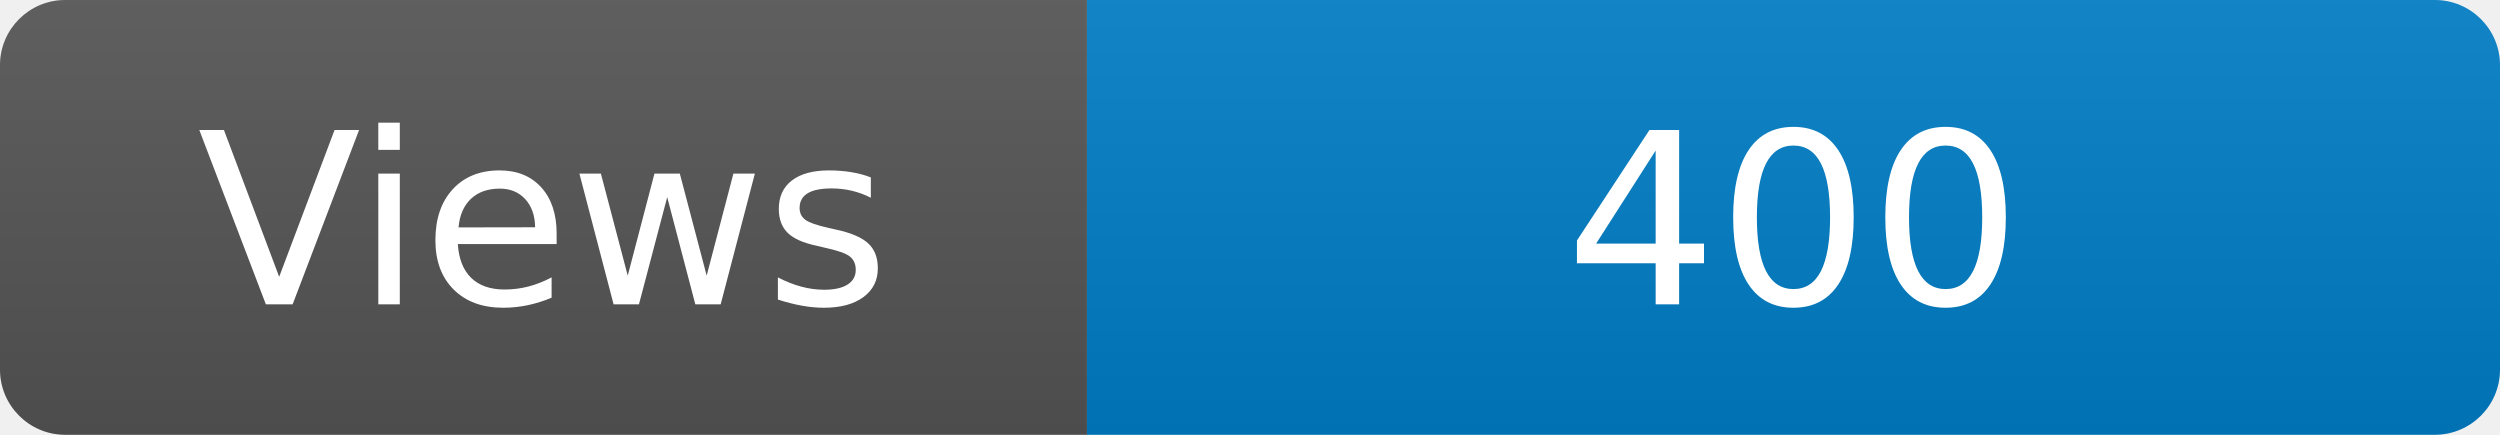
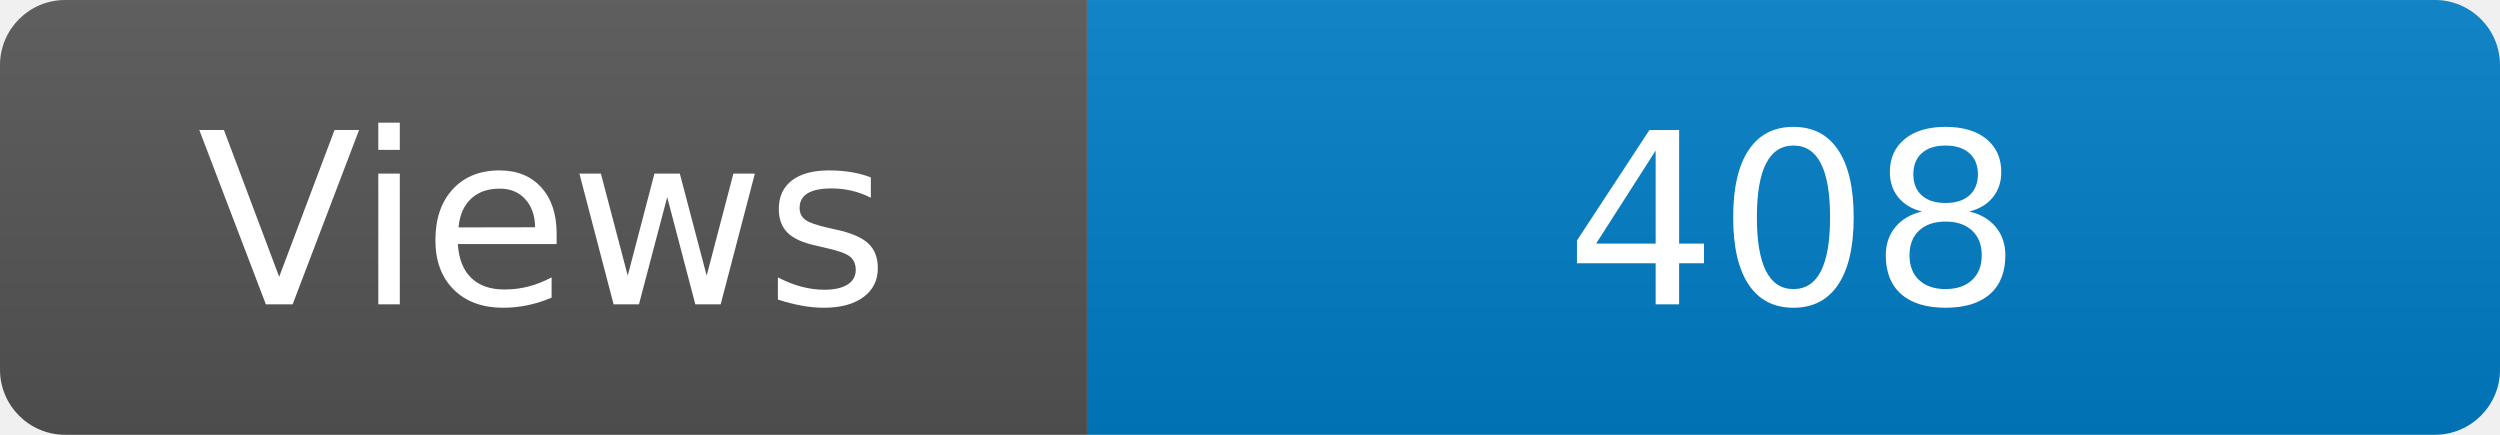
<svg xmlns="http://www.w3.org/2000/svg" width="115" height="20" role="img" aria-label="Maintained?: yes">
  <linearGradient id="s" x2="0" y2="100%">
    <stop offset="0" stop-color="#bbb" stop-opacity=".1" />
    <stop offset="1" stop-opacity=".1" />
  </linearGradient>
  <clipPath id="r">
    <rect width="115" height="20" rx="3" fill="#fff" />
  </clipPath>
  <g clip-path="url(#r)">
    <rect width="50" height="20" fill="#555" />
    <rect x="50" width="160" height="20" fill="#007ec6" />
    <rect width="115" height="20" fill="url(#s)" />
  </g>
  <g fill="#fff" text-anchor="middle" font-family="Verdana,Geneva,DejaVu Sans,sans-serif" font-size="110">
    <text x="250" y="140" transform="scale(.1)" fill="#fff">Views</text>
-     <text x="825" y="140" transform="scale(.1)" fill="#fff">400</text>
+     <text x="825" y="140" transform="scale(.1)" fill="#fff">408</text>
  </g>
</svg>
